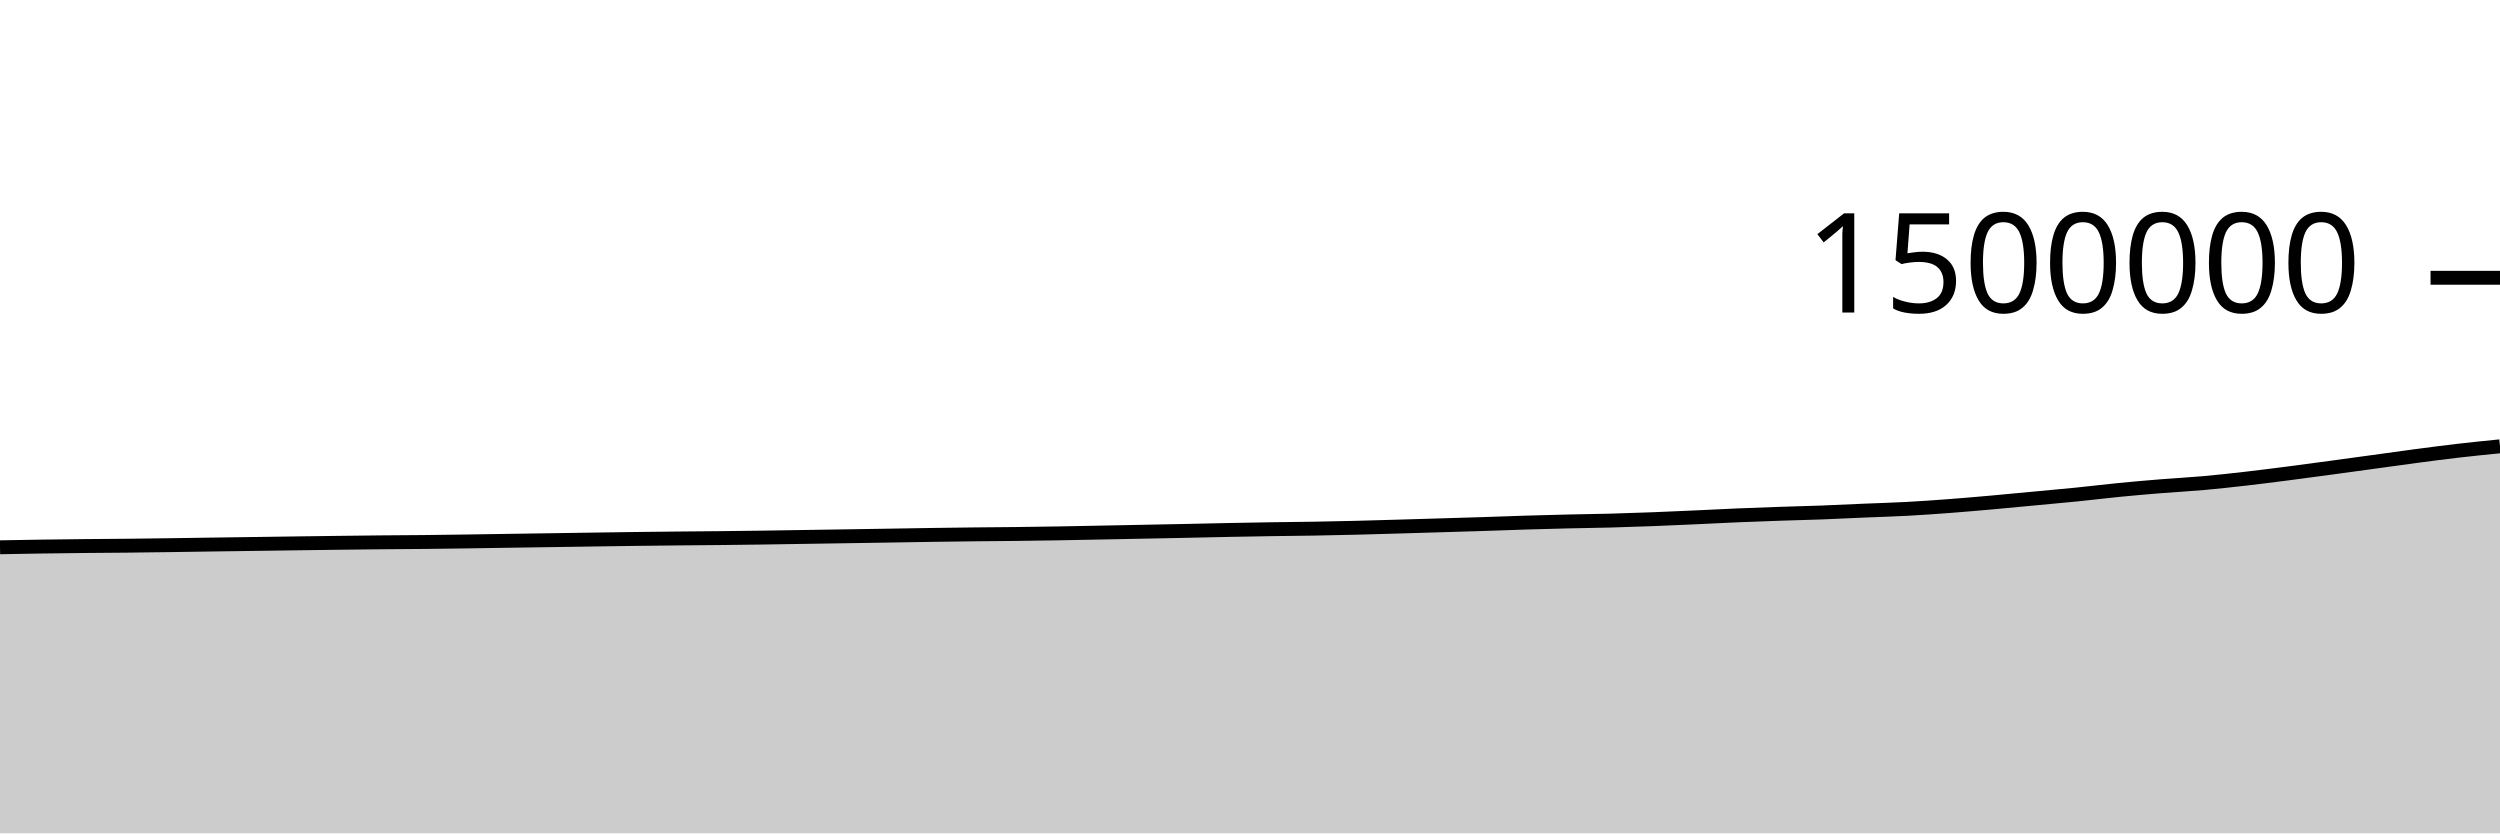
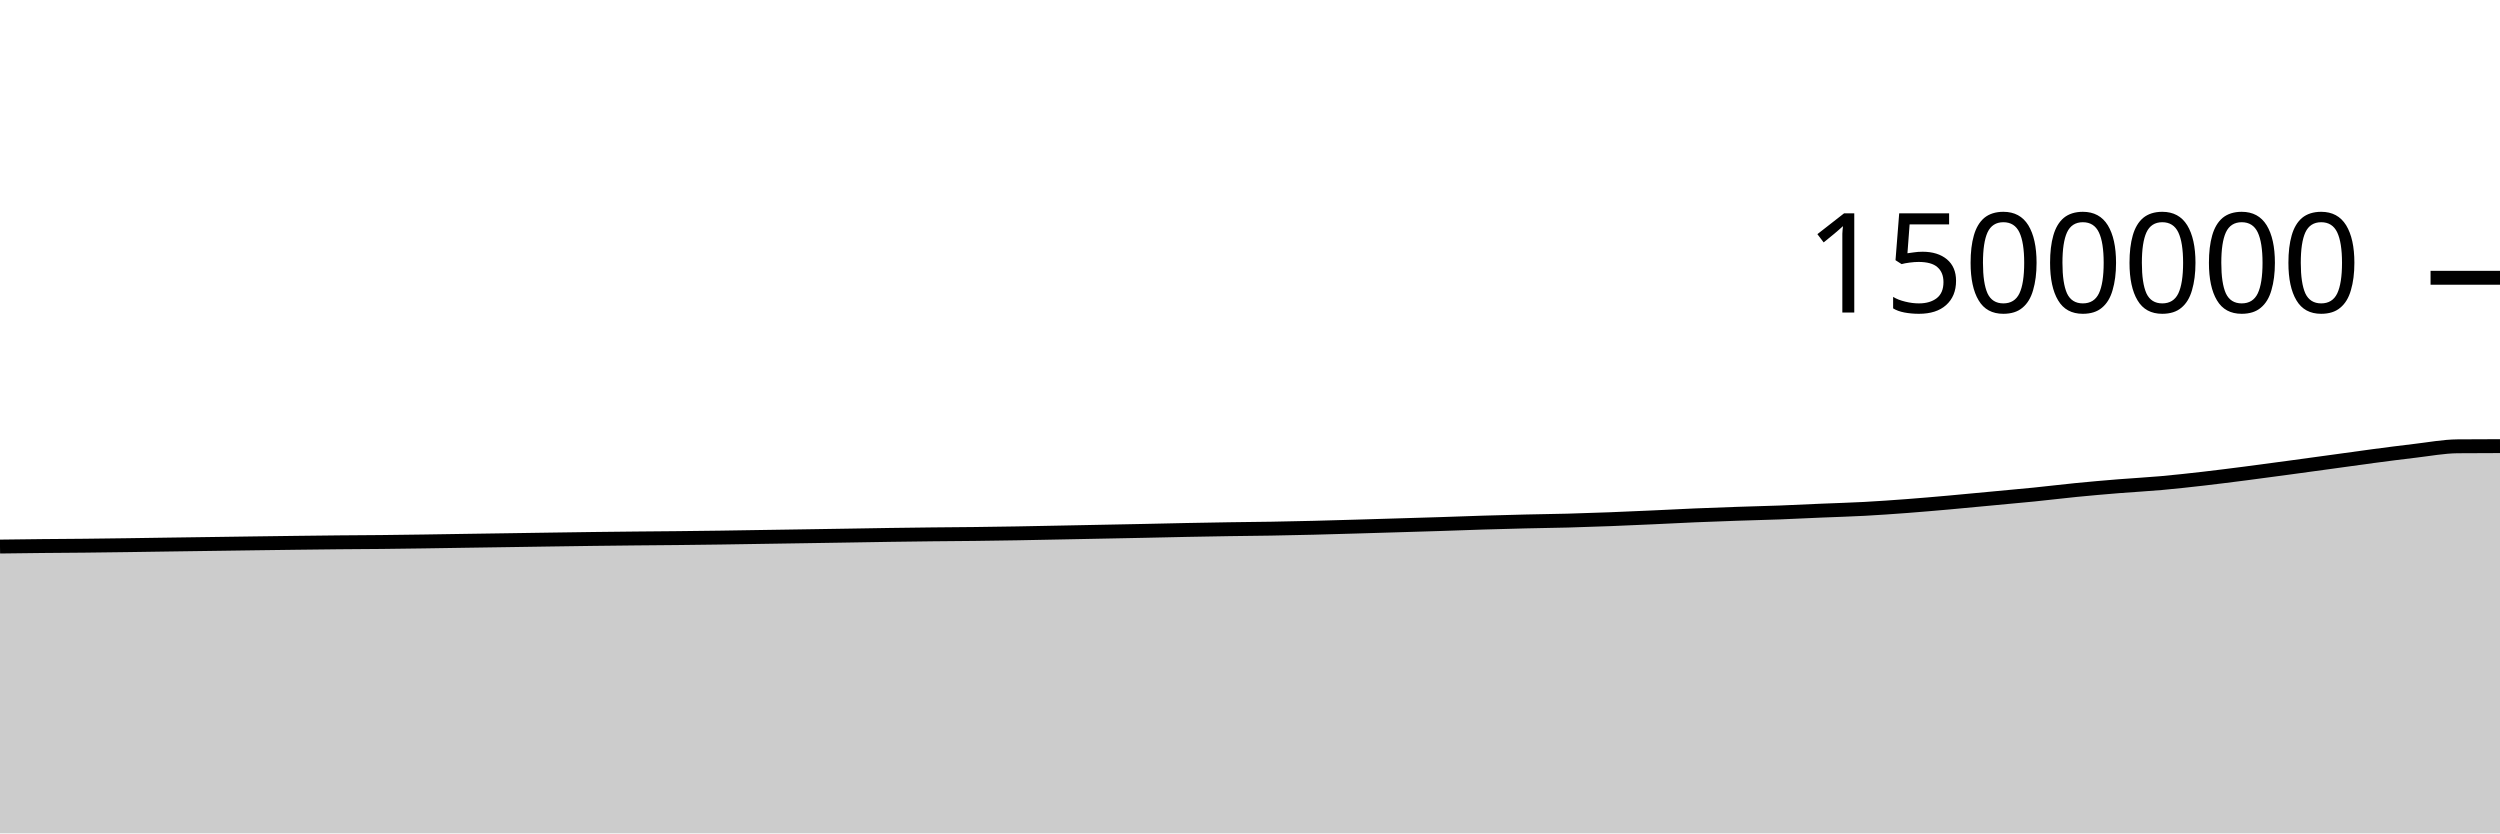
<svg xmlns="http://www.w3.org/2000/svg" viewBox="0 0 180 60">
  <g transform="translate(0,20)">
-     <path class="area" fill="rgba(0, 0, 0, 0.2)" d="M0,19.404C1.017,19.385,2.034,19.367,3.051,19.352C4.068,19.337,5.085,19.325,6.102,19.315C7.119,19.305,8.136,19.301,9.153,19.29C10.169,19.28,11.186,19.266,12.203,19.252C13.22,19.238,14.237,19.221,15.254,19.207C16.271,19.192,17.288,19.179,18.305,19.165C19.322,19.151,20.339,19.136,21.356,19.122C22.373,19.108,23.39,19.094,24.407,19.082C25.424,19.069,26.441,19.056,27.458,19.047C28.475,19.037,29.492,19.034,30.508,19.024C31.525,19.013,32.542,18.999,33.559,18.985C34.576,18.971,35.593,18.953,36.61,18.938C37.627,18.922,38.644,18.908,39.661,18.893C40.678,18.878,41.695,18.862,42.712,18.847C43.729,18.833,44.746,18.817,45.763,18.804C46.78,18.791,47.797,18.78,48.814,18.77C49.831,18.76,50.847,18.754,51.864,18.743C52.881,18.732,53.898,18.72,54.915,18.706C55.932,18.692,56.949,18.674,57.966,18.658C58.983,18.642,60,18.627,61.017,18.611C62.034,18.595,63.051,18.58,64.068,18.563C65.085,18.547,66.102,18.528,67.119,18.513C68.136,18.498,69.153,18.485,70.169,18.474C71.186,18.463,72.203,18.458,73.22,18.446C74.237,18.434,75.254,18.419,76.271,18.402C77.288,18.385,78.305,18.363,79.322,18.343C80.339,18.324,81.356,18.303,82.373,18.283C83.39,18.263,84.407,18.244,85.424,18.223C86.441,18.202,87.458,18.177,88.475,18.157C89.492,18.137,90.508,18.119,91.525,18.103C92.542,18.087,93.559,18.08,94.576,18.063C95.593,18.045,96.61,18.024,97.627,17.999C98.644,17.974,99.661,17.943,100.678,17.914C101.695,17.885,102.712,17.853,103.729,17.823C104.746,17.792,105.763,17.764,106.78,17.731C107.797,17.698,108.814,17.658,109.831,17.627C110.847,17.596,111.864,17.569,112.881,17.545C113.898,17.52,114.915,17.51,115.932,17.483C116.949,17.455,117.966,17.421,118.983,17.382C120,17.344,121.017,17.296,122.034,17.251C123.051,17.205,124.068,17.149,125.085,17.107C126.102,17.064,127.119,17.028,128.136,16.993C129.153,16.959,130.169,16.936,131.186,16.898C132.203,16.86,133.22,16.807,134.237,16.764C135.254,16.721,136.271,16.694,137.288,16.639C138.305,16.584,139.322,16.512,140.339,16.436C141.356,16.359,142.373,16.27,143.39,16.18C144.407,16.09,145.424,15.99,146.441,15.895C147.458,15.8,148.475,15.711,149.492,15.608C150.508,15.506,151.525,15.379,152.542,15.279C153.559,15.179,154.576,15.09,155.593,15.008C156.61,14.925,157.627,14.875,158.644,14.784C159.661,14.693,160.678,14.58,161.695,14.464C162.712,14.347,163.729,14.216,164.746,14.086C165.763,13.955,166.78,13.817,167.797,13.679C168.814,13.542,169.831,13.402,170.847,13.262C171.864,13.123,172.881,12.977,173.898,12.842C174.915,12.708,175.932,12.574,176.949,12.456C177.966,12.338,178.983,12.236,180,12.134L180,40C178.983,40,177.966,40,176.949,40C175.932,40,174.915,40,173.898,40C172.881,40,171.864,40,170.847,40C169.831,40,168.814,40,167.797,40C166.78,40,165.763,40,164.746,40C163.729,40,162.712,40,161.695,40C160.678,40,159.661,40,158.644,40C157.627,40,156.61,40,155.593,40C154.576,40,153.559,40,152.542,40C151.525,40,150.508,40,149.492,40C148.475,40,147.458,40,146.441,40C145.424,40,144.407,40,143.39,40C142.373,40,141.356,40,140.339,40C139.322,40,138.305,40,137.288,40C136.271,40,135.254,40,134.237,40C133.22,40,132.203,40,131.186,40C130.169,40,129.153,40,128.136,40C127.119,40,126.102,40,125.085,40C124.068,40,123.051,40,122.034,40C121.017,40,120,40,118.983,40C117.966,40,116.949,40,115.932,40C114.915,40,113.898,40,112.881,40C111.864,40,110.847,40,109.831,40C108.814,40,107.797,40,106.78,40C105.763,40,104.746,40,103.729,40C102.712,40,101.695,40,100.678,40C99.661,40,98.644,40,97.627,40C96.61,40,95.593,40,94.576,40C93.559,40,92.542,40,91.525,40C90.508,40,89.492,40,88.475,40C87.458,40,86.441,40,85.424,40C84.407,40,83.39,40,82.373,40C81.356,40,80.339,40,79.322,40C78.305,40,77.288,40,76.271,40C75.254,40,74.237,40,73.22,40C72.203,40,71.186,40,70.169,40C69.153,40,68.136,40,67.119,40C66.102,40,65.085,40,64.068,40C63.051,40,62.034,40,61.017,40C60,40,58.983,40,57.966,40C56.949,40,55.932,40,54.915,40C53.898,40,52.881,40,51.864,40C50.847,40,49.831,40,48.814,40C47.797,40,46.78,40,45.763,40C44.746,40,43.729,40,42.712,40C41.695,40,40.678,40,39.661,40C38.644,40,37.627,40,36.61,40C35.593,40,34.576,40,33.559,40C32.542,40,31.525,40,30.508,40C29.492,40,28.475,40,27.458,40C26.441,40,25.424,40,24.407,40C23.39,40,22.373,40,21.356,40C20.339,40,19.322,40,18.305,40C17.288,40,16.271,40,15.254,40C14.237,40,13.22,40,12.203,40C11.186,40,10.169,40,9.153,40C8.136,40,7.119,40,6.102,40C5.085,40,4.068,40,3.051,40C2.034,40,1.017,40,0,40Z" />
-     <path class="line" stroke="black" fill="none" d="M0,19.404C1.017,19.385,2.034,19.367,3.051,19.352C4.068,19.337,5.085,19.325,6.102,19.315C7.119,19.305,8.136,19.301,9.153,19.29C10.169,19.28,11.186,19.266,12.203,19.252C13.22,19.238,14.237,19.221,15.254,19.207C16.271,19.192,17.288,19.179,18.305,19.165C19.322,19.151,20.339,19.136,21.356,19.122C22.373,19.108,23.39,19.094,24.407,19.082C25.424,19.069,26.441,19.056,27.458,19.047C28.475,19.037,29.492,19.034,30.508,19.024C31.525,19.013,32.542,18.999,33.559,18.985C34.576,18.971,35.593,18.953,36.61,18.938C37.627,18.922,38.644,18.908,39.661,18.893C40.678,18.878,41.695,18.862,42.712,18.847C43.729,18.833,44.746,18.817,45.763,18.804C46.78,18.791,47.797,18.78,48.814,18.77C49.831,18.76,50.847,18.754,51.864,18.743C52.881,18.732,53.898,18.72,54.915,18.706C55.932,18.692,56.949,18.674,57.966,18.658C58.983,18.642,60,18.627,61.017,18.611C62.034,18.595,63.051,18.58,64.068,18.563C65.085,18.547,66.102,18.528,67.119,18.513C68.136,18.498,69.153,18.485,70.169,18.474C71.186,18.463,72.203,18.458,73.22,18.446C74.237,18.434,75.254,18.419,76.271,18.402C77.288,18.385,78.305,18.363,79.322,18.343C80.339,18.324,81.356,18.303,82.373,18.283C83.39,18.263,84.407,18.244,85.424,18.223C86.441,18.202,87.458,18.177,88.475,18.157C89.492,18.137,90.508,18.119,91.525,18.103C92.542,18.087,93.559,18.08,94.576,18.063C95.593,18.045,96.61,18.024,97.627,17.999C98.644,17.974,99.661,17.943,100.678,17.914C101.695,17.885,102.712,17.853,103.729,17.823C104.746,17.792,105.763,17.764,106.78,17.731C107.797,17.698,108.814,17.658,109.831,17.627C110.847,17.596,111.864,17.569,112.881,17.545C113.898,17.52,114.915,17.51,115.932,17.483C116.949,17.455,117.966,17.421,118.983,17.382C120,17.344,121.017,17.296,122.034,17.251C123.051,17.205,124.068,17.149,125.085,17.107C126.102,17.064,127.119,17.028,128.136,16.993C129.153,16.959,130.169,16.936,131.186,16.898C132.203,16.86,133.22,16.807,134.237,16.764C135.254,16.721,136.271,16.694,137.288,16.639C138.305,16.584,139.322,16.512,140.339,16.436C141.356,16.359,142.373,16.27,143.39,16.18C144.407,16.09,145.424,15.99,146.441,15.895C147.458,15.8,148.475,15.711,149.492,15.608C150.508,15.506,151.525,15.379,152.542,15.279C153.559,15.179,154.576,15.09,155.593,15.008C156.61,14.925,157.627,14.875,158.644,14.784C159.661,14.693,160.678,14.58,161.695,14.464C162.712,14.347,163.729,14.216,164.746,14.086C165.763,13.955,166.78,13.817,167.797,13.679C168.814,13.542,169.831,13.402,170.847,13.262C171.864,13.123,172.881,12.977,173.898,12.842C174.915,12.708,175.932,12.574,176.949,12.456C177.966,12.338,178.983,12.236,180,12.134" />
+     <path class="area" fill="rgba(0, 0, 0, 0.2)" d="M0,19.352C1.017,19.339,2.034,19.325,3.051,19.315C4.068,19.305,5.085,19.301,6.102,19.29C7.119,19.28,8.136,19.266,9.153,19.252C10.169,19.238,11.186,19.221,12.203,19.207C13.22,19.192,14.237,19.179,15.254,19.165C16.271,19.151,17.288,19.136,18.305,19.122C19.322,19.108,20.339,19.094,21.356,19.082C22.373,19.069,23.39,19.056,24.407,19.047C25.424,19.037,26.441,19.034,27.458,19.024C28.475,19.013,29.492,18.999,30.508,18.985C31.525,18.971,32.542,18.953,33.559,18.938C34.576,18.922,35.593,18.908,36.61,18.893C37.627,18.878,38.644,18.862,39.661,18.847C40.678,18.833,41.695,18.817,42.712,18.804C43.729,18.791,44.746,18.78,45.763,18.77C46.78,18.76,47.797,18.754,48.814,18.743C49.831,18.732,50.847,18.72,51.864,18.706C52.881,18.692,53.898,18.674,54.915,18.658C55.932,18.642,56.949,18.627,57.966,18.611C58.983,18.595,60,18.58,61.017,18.563C62.034,18.547,63.051,18.528,64.068,18.513C65.085,18.498,66.102,18.485,67.119,18.474C68.136,18.463,69.153,18.458,70.169,18.446C71.186,18.434,72.203,18.419,73.22,18.402C74.237,18.385,75.254,18.363,76.271,18.343C77.288,18.324,78.305,18.303,79.322,18.283C80.339,18.263,81.356,18.244,82.373,18.223C83.39,18.202,84.407,18.177,85.424,18.157C86.441,18.137,87.458,18.119,88.475,18.103C89.492,18.087,90.508,18.08,91.525,18.063C92.542,18.045,93.559,18.024,94.576,17.999C95.593,17.974,96.61,17.943,97.627,17.914C98.644,17.885,99.661,17.853,100.678,17.823C101.695,17.792,102.712,17.764,103.729,17.731C104.746,17.698,105.763,17.658,106.78,17.627C107.797,17.596,108.814,17.569,109.831,17.545C110.847,17.52,111.864,17.51,112.881,17.483C113.898,17.455,114.915,17.421,115.932,17.382C116.949,17.344,117.966,17.296,118.983,17.251C120,17.205,121.017,17.149,122.034,17.107C123.051,17.064,124.068,17.028,125.085,16.993C126.102,16.959,127.119,16.936,128.136,16.898C129.153,16.86,130.169,16.807,131.186,16.764C132.203,16.721,133.22,16.694,134.237,16.639C135.254,16.584,136.271,16.512,137.288,16.436C138.305,16.359,139.322,16.27,140.339,16.18C141.356,16.09,142.373,15.99,143.39,15.895C144.407,15.8,145.424,15.711,146.441,15.608C147.458,15.506,148.475,15.379,149.492,15.279C150.508,15.179,151.525,15.09,152.542,15.008C153.559,14.925,154.576,14.875,155.593,14.784C156.61,14.693,157.627,14.58,158.644,14.464C159.661,14.347,160.678,14.216,161.695,14.086C162.712,13.955,163.729,13.817,164.746,13.679C165.763,13.542,166.78,13.402,167.797,13.262C168.814,13.123,169.831,12.977,170.847,12.842C171.864,12.708,172.881,12.574,173.898,12.456C174.915,12.338,175.932,12.143,176.949,12.134C177.966,12.126,178.983,12.123,180,12.121L180,40C178.983,40,177.966,40,176.949,40C175.932,40,174.915,40,173.898,40C172.881,40,171.864,40,170.847,40C169.831,40,168.814,40,167.797,40C166.78,40,165.763,40,164.746,40C163.729,40,162.712,40,161.695,40C160.678,40,159.661,40,158.644,40C157.627,40,156.61,40,155.593,40C154.576,40,153.559,40,152.542,40C151.525,40,150.508,40,149.492,40C148.475,40,147.458,40,146.441,40C145.424,40,144.407,40,143.39,40C142.373,40,141.356,40,140.339,40C139.322,40,138.305,40,137.288,40C136.271,40,135.254,40,134.237,40C133.22,40,132.203,40,131.186,40C130.169,40,129.153,40,128.136,40C127.119,40,126.102,40,125.085,40C124.068,40,123.051,40,122.034,40C121.017,40,120,40,118.983,40C117.966,40,116.949,40,115.932,40C114.915,40,113.898,40,112.881,40C111.864,40,110.847,40,109.831,40C108.814,40,107.797,40,106.78,40C105.763,40,104.746,40,103.729,40C102.712,40,101.695,40,100.678,40C99.661,40,98.644,40,97.627,40C96.61,40,95.593,40,94.576,40C93.559,40,92.542,40,91.525,40C90.508,40,89.492,40,88.475,40C87.458,40,86.441,40,85.424,40C84.407,40,83.39,40,82.373,40C81.356,40,80.339,40,79.322,40C78.305,40,77.288,40,76.271,40C75.254,40,74.237,40,73.22,40C72.203,40,71.186,40,70.169,40C69.153,40,68.136,40,67.119,40C66.102,40,65.085,40,64.068,40C63.051,40,62.034,40,61.017,40C60,40,58.983,40,57.966,40C56.949,40,55.932,40,54.915,40C53.898,40,52.881,40,51.864,40C50.847,40,49.831,40,48.814,40C47.797,40,46.78,40,45.763,40C44.746,40,43.729,40,42.712,40C41.695,40,40.678,40,39.661,40C38.644,40,37.627,40,36.61,40C35.593,40,34.576,40,33.559,40C32.542,40,31.525,40,30.508,40C29.492,40,28.475,40,27.458,40C26.441,40,25.424,40,24.407,40C23.39,40,22.373,40,21.356,40C20.339,40,19.322,40,18.305,40C17.288,40,16.271,40,15.254,40C14.237,40,13.22,40,12.203,40C11.186,40,10.169,40,9.153,40C8.136,40,7.119,40,6.102,40C5.085,40,4.068,40,3.051,40C2.034,40,1.017,40,0,40Z" />
+     <path class="line" stroke="black" fill="none" d="M0,19.352C1.017,19.339,2.034,19.325,3.051,19.315C4.068,19.305,5.085,19.301,6.102,19.29C7.119,19.28,8.136,19.266,9.153,19.252C10.169,19.238,11.186,19.221,12.203,19.207C13.22,19.192,14.237,19.179,15.254,19.165C16.271,19.151,17.288,19.136,18.305,19.122C19.322,19.108,20.339,19.094,21.356,19.082C22.373,19.069,23.39,19.056,24.407,19.047C25.424,19.037,26.441,19.034,27.458,19.024C28.475,19.013,29.492,18.999,30.508,18.985C31.525,18.971,32.542,18.953,33.559,18.938C34.576,18.922,35.593,18.908,36.61,18.893C37.627,18.878,38.644,18.862,39.661,18.847C40.678,18.833,41.695,18.817,42.712,18.804C43.729,18.791,44.746,18.78,45.763,18.77C46.78,18.76,47.797,18.754,48.814,18.743C49.831,18.732,50.847,18.72,51.864,18.706C52.881,18.692,53.898,18.674,54.915,18.658C55.932,18.642,56.949,18.627,57.966,18.611C58.983,18.595,60,18.58,61.017,18.563C62.034,18.547,63.051,18.528,64.068,18.513C65.085,18.498,66.102,18.485,67.119,18.474C68.136,18.463,69.153,18.458,70.169,18.446C71.186,18.434,72.203,18.419,73.22,18.402C74.237,18.385,75.254,18.363,76.271,18.343C77.288,18.324,78.305,18.303,79.322,18.283C80.339,18.263,81.356,18.244,82.373,18.223C83.39,18.202,84.407,18.177,85.424,18.157C86.441,18.137,87.458,18.119,88.475,18.103C89.492,18.087,90.508,18.08,91.525,18.063C92.542,18.045,93.559,18.024,94.576,17.999C95.593,17.974,96.61,17.943,97.627,17.914C98.644,17.885,99.661,17.853,100.678,17.823C101.695,17.792,102.712,17.764,103.729,17.731C104.746,17.698,105.763,17.658,106.78,17.627C107.797,17.596,108.814,17.569,109.831,17.545C110.847,17.52,111.864,17.51,112.881,17.483C113.898,17.455,114.915,17.421,115.932,17.382C116.949,17.344,117.966,17.296,118.983,17.251C120,17.205,121.017,17.149,122.034,17.107C123.051,17.064,124.068,17.028,125.085,16.993C126.102,16.959,127.119,16.936,128.136,16.898C129.153,16.86,130.169,16.807,131.186,16.764C132.203,16.721,133.22,16.694,134.237,16.639C135.254,16.584,136.271,16.512,137.288,16.436C138.305,16.359,139.322,16.27,140.339,16.18C141.356,16.09,142.373,15.99,143.39,15.895C144.407,15.8,145.424,15.711,146.441,15.608C147.458,15.506,148.475,15.379,149.492,15.279C150.508,15.179,151.525,15.09,152.542,15.008C153.559,14.925,154.576,14.875,155.593,14.784C156.61,14.693,157.627,14.58,158.644,14.464C159.661,14.347,160.678,14.216,161.695,14.086C162.712,13.955,163.729,13.817,164.746,13.679C165.763,13.542,166.78,13.402,167.797,13.262C168.814,13.123,169.831,12.977,170.847,12.842C171.864,12.708,172.881,12.574,173.898,12.456C174.915,12.338,175.932,12.143,176.949,12.134C177.966,12.126,178.983,12.123,180,12.121" />
    <path class="axis-ceiling" stroke-width="1" stroke="black" fill="none" d="M175,0L180,0" />
    <text class="axis-ceiling-label" font-family="sans-serif" text-anchor="end" font-size="10px" x="170" y="2.5">1500000</text>
  </g>
</svg>
